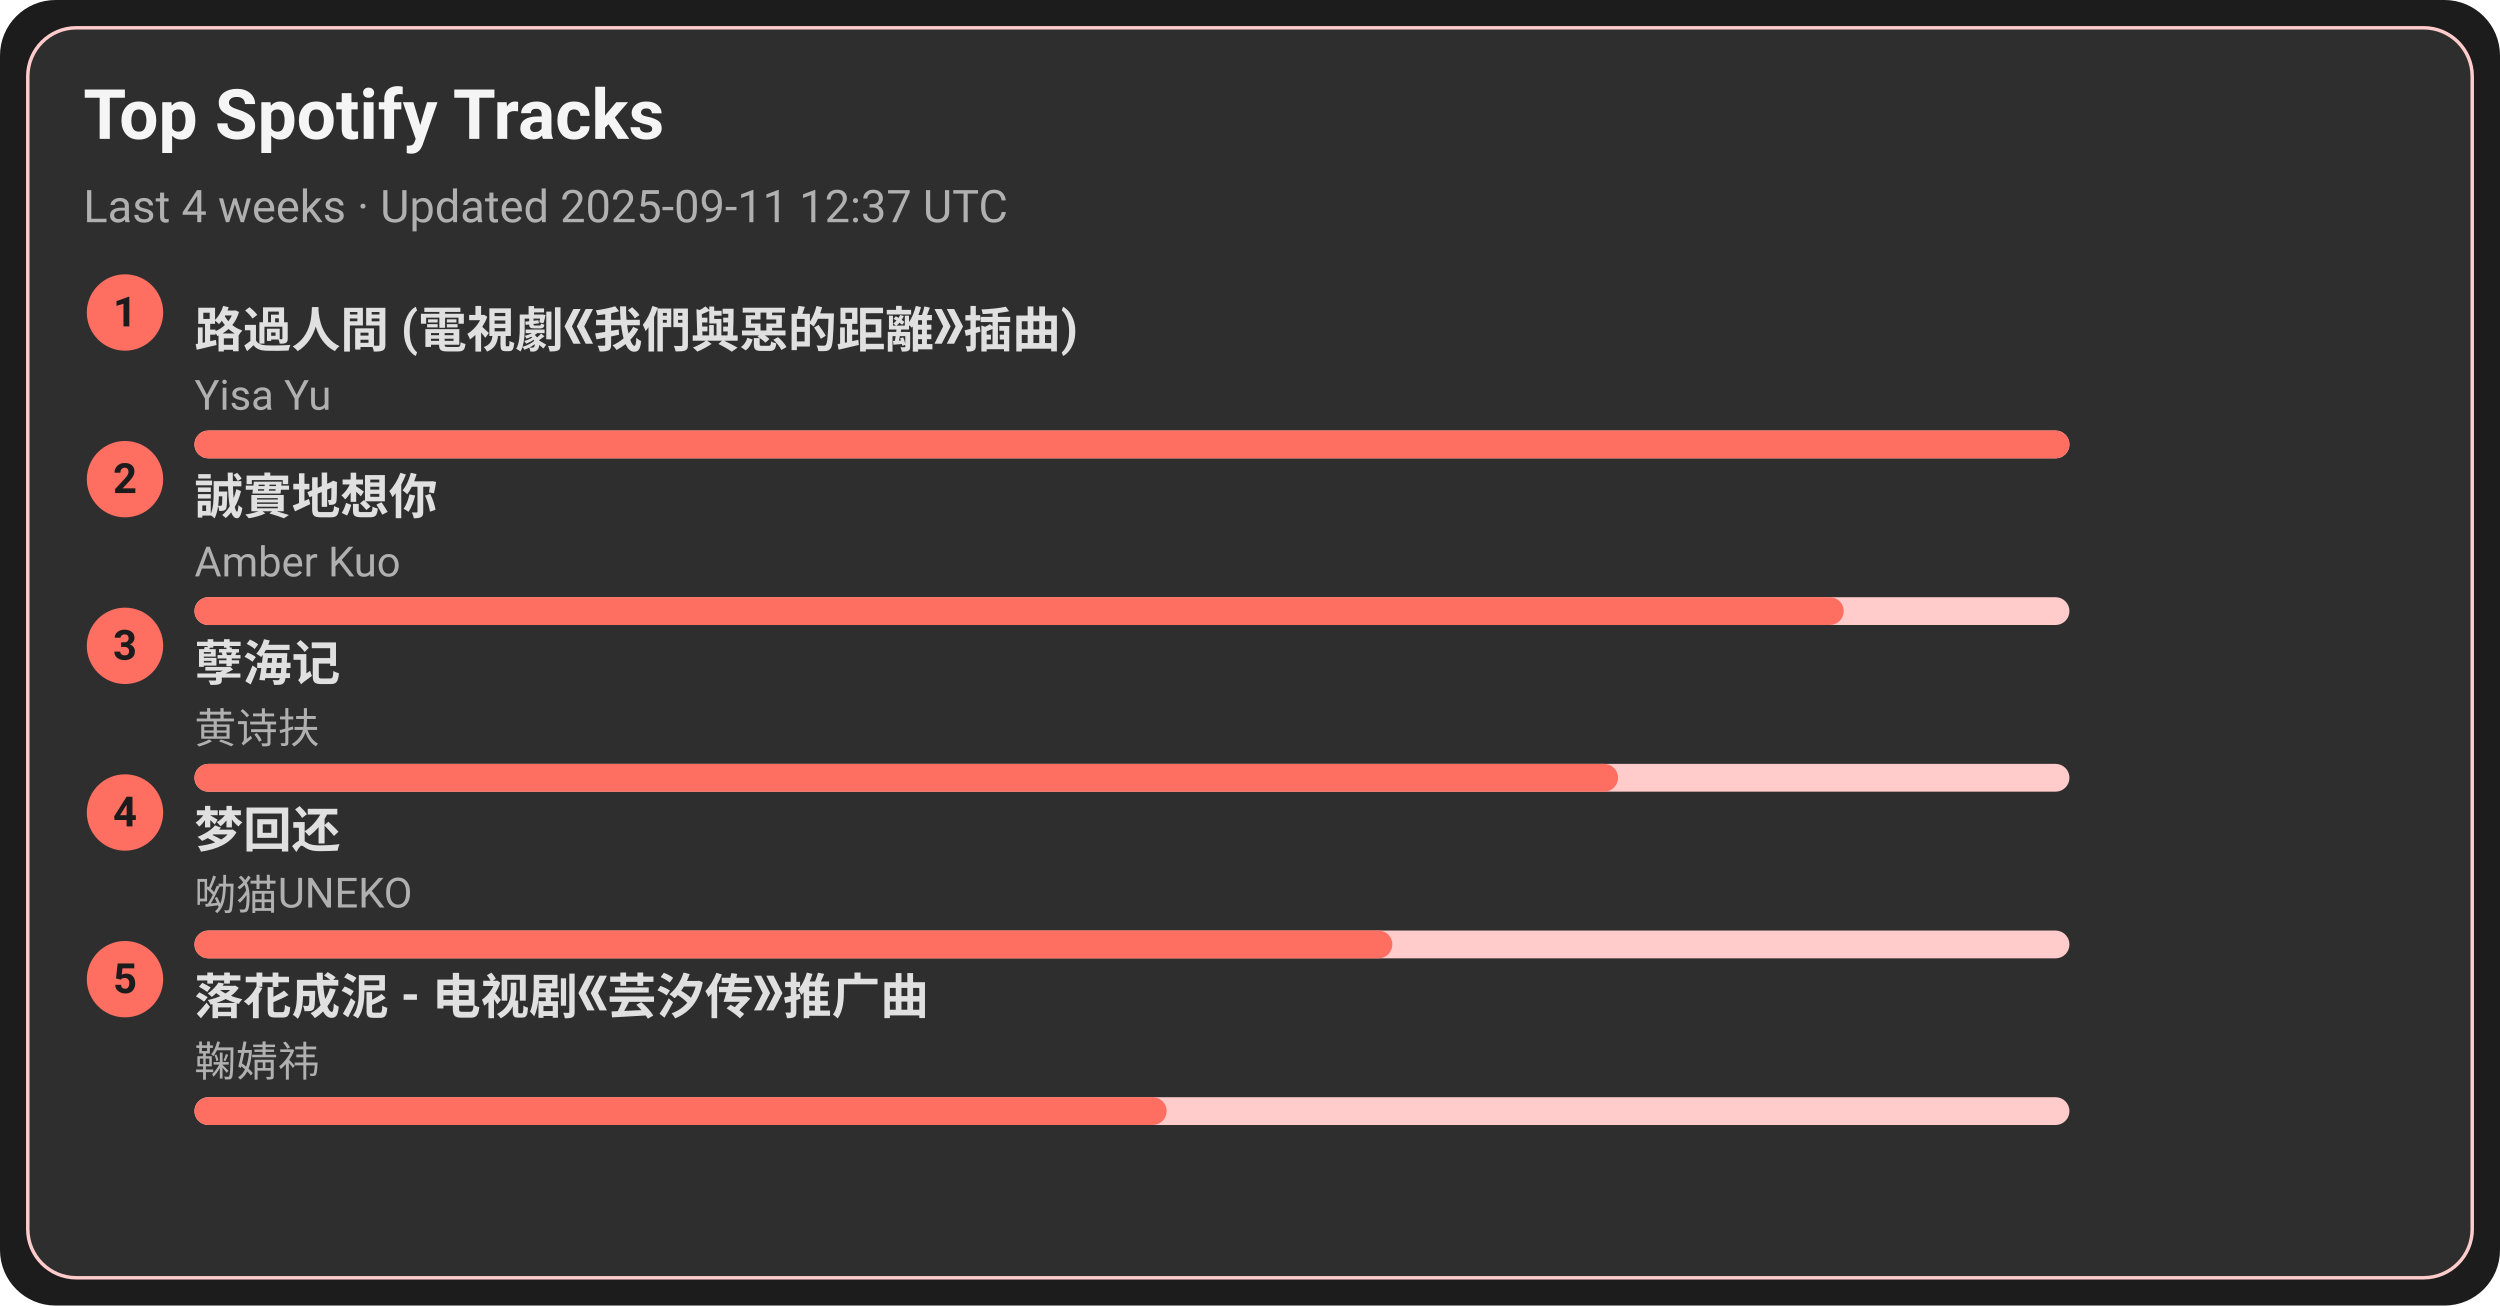
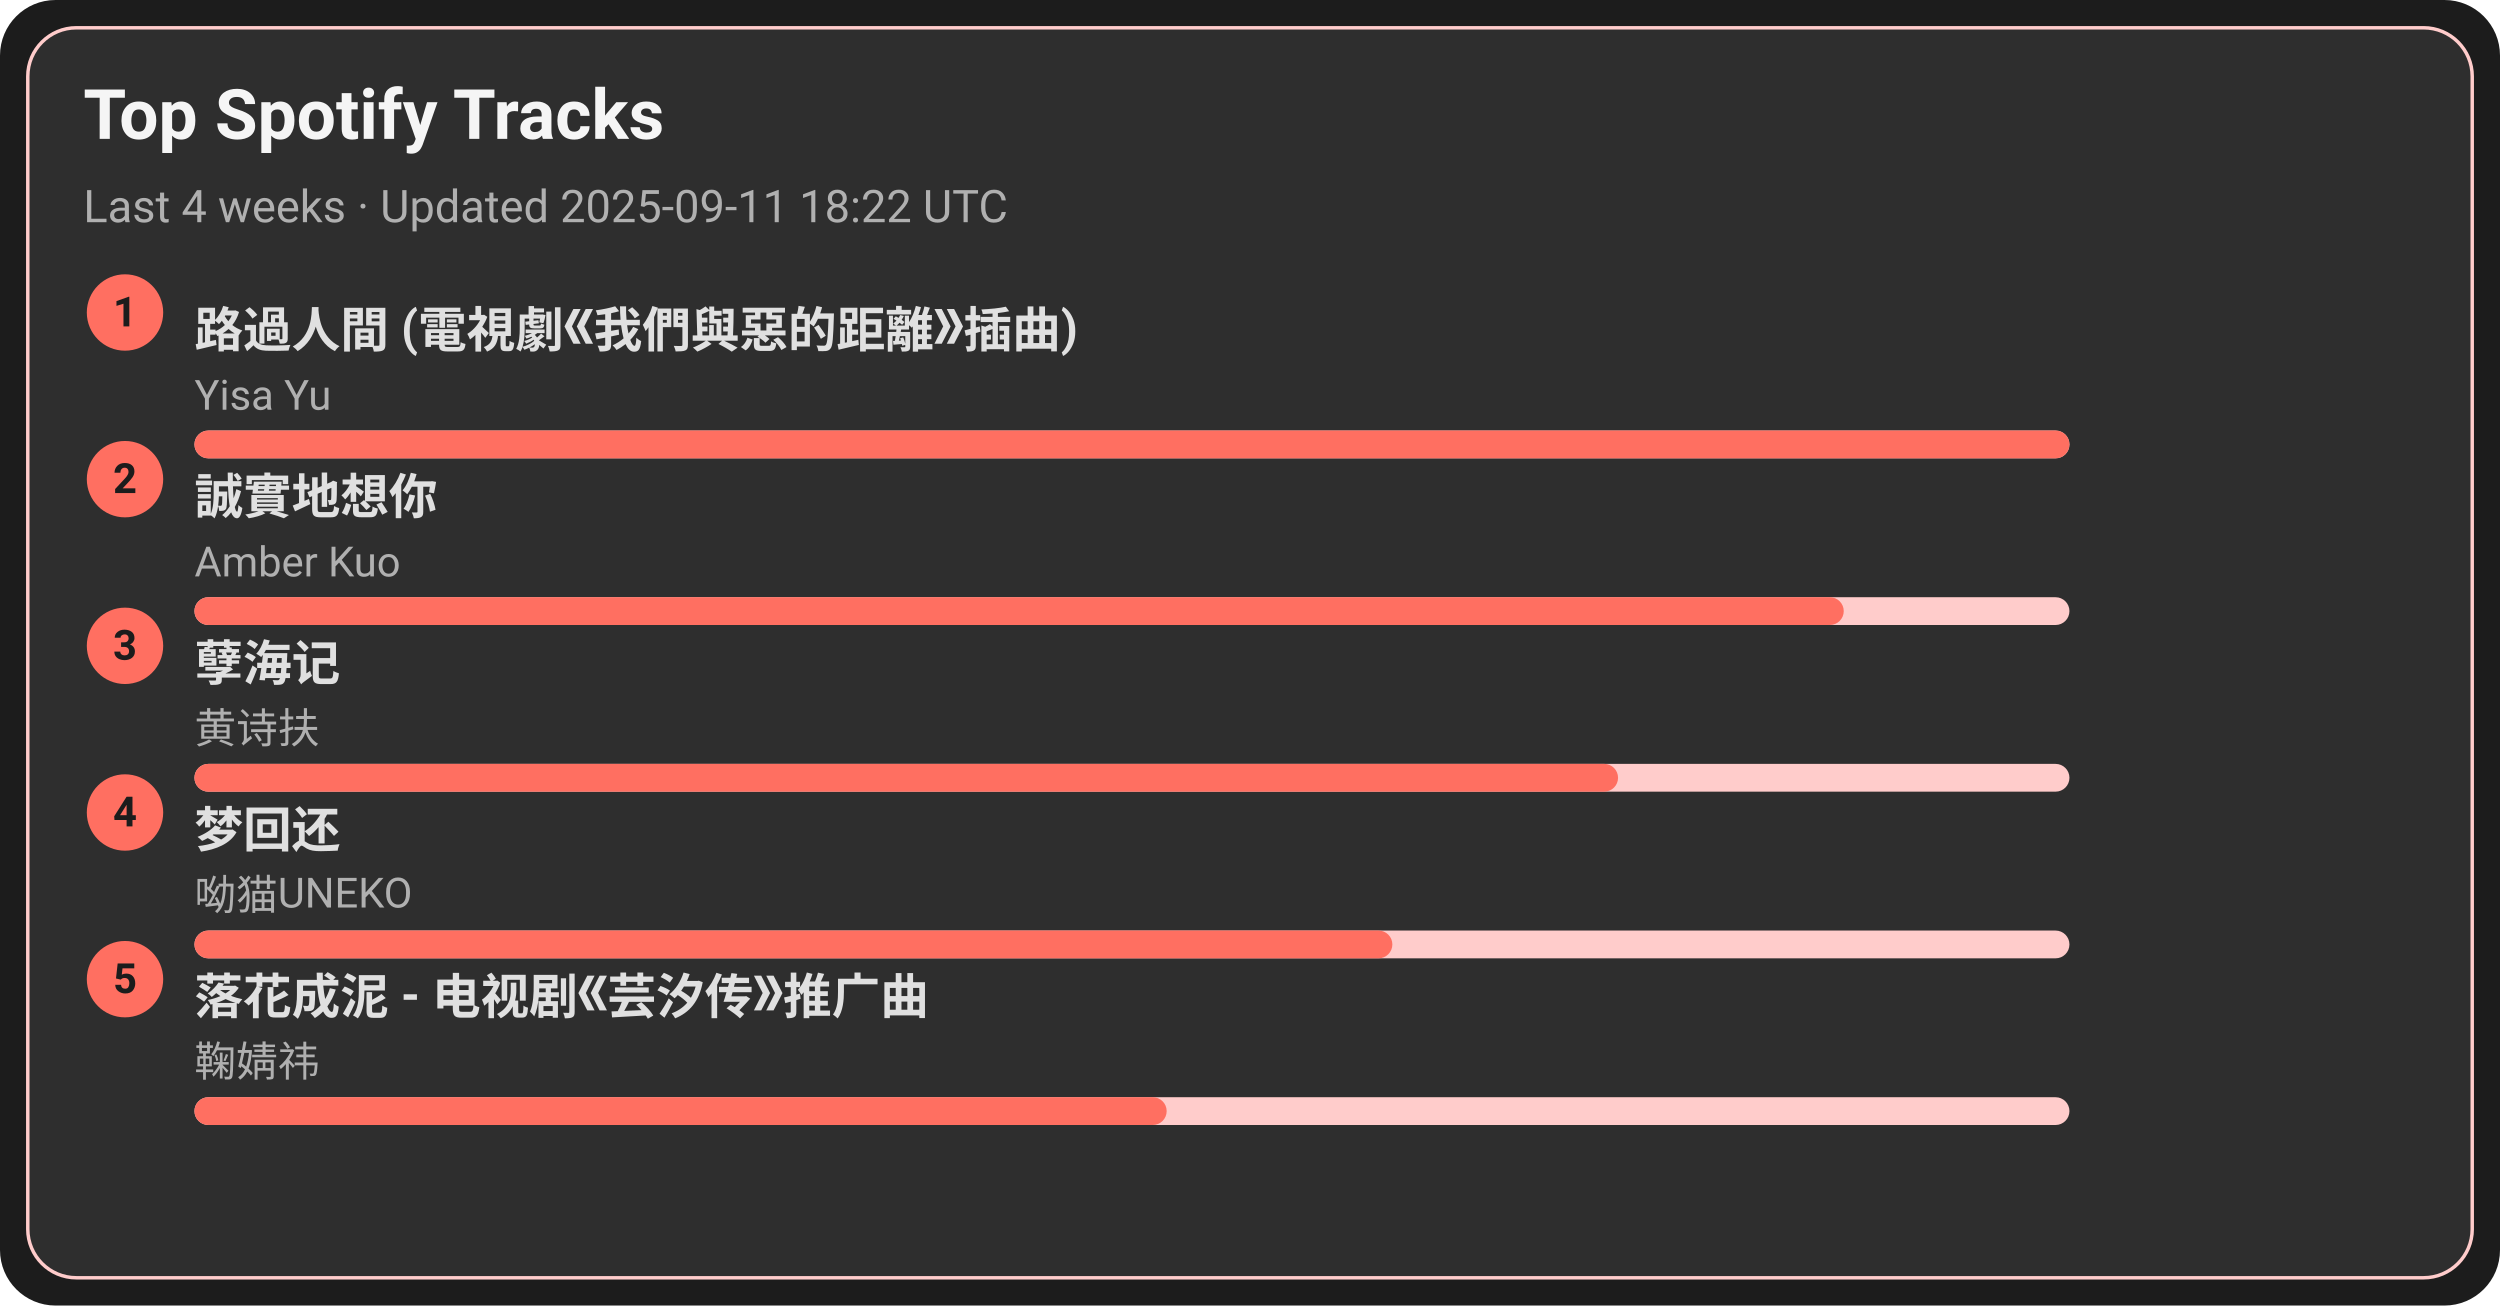
<svg xmlns="http://www.w3.org/2000/svg" width="720" height="376" viewBox="0 0 720 376">
  <style>text{font-family:-apple-system,BlinkMacSystemFont,Segoe UI,Roboto,Ubuntu,Helvetica Neue,Arial,Noto Sans,sans-serif}</style>
  <rect width="720" height="376" rx="16" fill="#1c1c1c" />
  <rect x="8" y="8" width="704" height="360" rx="14" fill="#2e2e2e" stroke="#ffcccb" />
  <text x="24" y="40" font-size="20" fill="#f5f5f5" font-weight="600">Top Spotify Tracks</text>
-   <text x="24" y="64" font-size="13" fill="#b0b0b0">Last 4 weeks · Updated 2025-09-11 12:37 UTC</text>
+   <text x="24" y="64" font-size="13" fill="#b0b0b0">Last 4 weeks · Updated 2025-09-11 18:22 UTC</text>
  <circle cx="36" cy="90" r="11" fill="#ff6f61" />
  <text x="36" y="94" text-anchor="middle" font-size="12" fill="#1c1c1c" font-weight="700">1</text>
  <a href="https://open.spotify.com/track/1ZSleGniKMWNrWvK5cGALO" target="_blank" rel="noopener noreferrer">
    <text x="56" y="100" font-size="14" fill="#e0e0e0" font-weight="600">路過人間 (電視劇《我們與惡的距離》插曲)</text>
  </a>
  <text x="56" y="118" font-size="12" fill="#b0b0b0">Yisa Yu</text>
  <rect x="56" y="124" width="540" height="8" rx="4" fill="#ffcccb" />
  <rect x="56" y="124" width="540" height="8" rx="4" fill="#ff6f61" />
  <circle cx="36" cy="138" r="11" fill="#ff6f61" />
  <text x="36" y="142" text-anchor="middle" font-size="12" fill="#1c1c1c" font-weight="700">2</text>
  <a href="https://open.spotify.com/track/1SPZzj8QzOwZoAGKXMGLGJ" target="_blank" rel="noopener noreferrer">
    <text x="56" y="148" font-size="14" fill="#e0e0e0" font-weight="600">誠實地想你</text>
  </a>
  <text x="56" y="166" font-size="12" fill="#b0b0b0">Amber Kuo</text>
  <rect x="56" y="172" width="540" height="8" rx="4" fill="#ffcccb" />
  <rect x="56" y="172" width="475" height="8" rx="4" fill="#ff6f61" />
  <circle cx="36" cy="186" r="11" fill="#ff6f61" />
  <text x="36" y="190" text-anchor="middle" font-size="12" fill="#1c1c1c" font-weight="700">3</text>
  <a href="https://open.spotify.com/track/3eIovUMhirNN6btJbpzNqD" target="_blank" rel="noopener noreferrer">
    <text x="56" y="196" font-size="14" fill="#e0e0e0" font-weight="600">孽海记</text>
  </a>
  <text x="56" y="214" font-size="12" fill="#b0b0b0">黄诗扶</text>
  <rect x="56" y="220" width="540" height="8" rx="4" fill="#ffcccb" />
  <rect x="56" y="220" width="410" height="8" rx="4" fill="#ff6f61" />
  <circle cx="36" cy="234" r="11" fill="#ff6f61" />
  <text x="36" y="238" text-anchor="middle" font-size="12" fill="#1c1c1c" font-weight="700">4</text>
  <a href="https://open.spotify.com/track/6jTK3YxlFysC8g0Ye9tbPK" target="_blank" rel="noopener noreferrer">
    <text x="56" y="244" font-size="14" fill="#e0e0e0" font-weight="600">梦回还</text>
  </a>
  <text x="56" y="262" font-size="12" fill="#b0b0b0">呦猫UNEKO</text>
  <rect x="56" y="268" width="540" height="8" rx="4" fill="#ffcccb" />
  <rect x="56" y="268" width="345" height="8" rx="4" fill="#ff6f61" />
  <circle cx="36" cy="282" r="11" fill="#ff6f61" />
  <text x="36" y="286" text-anchor="middle" font-size="12" fill="#1c1c1c" font-weight="700">5</text>
  <a href="https://open.spotify.com/track/3kOZsJz3crGIWWHeoCNa0O" target="_blank" rel="noopener noreferrer">
    <text x="56" y="292" font-size="14" fill="#e0e0e0" font-weight="600">落花成泥 - 电视剧《芸汐传》推广曲</text>
  </a>
  <text x="56" y="310" font-size="12" fill="#b0b0b0">鞠婧祎</text>
  <rect x="56" y="316" width="540" height="8" rx="4" fill="#ffcccb" />
  <rect x="56" y="316" width="280" height="8" rx="4" fill="#ff6f61" />
</svg>
